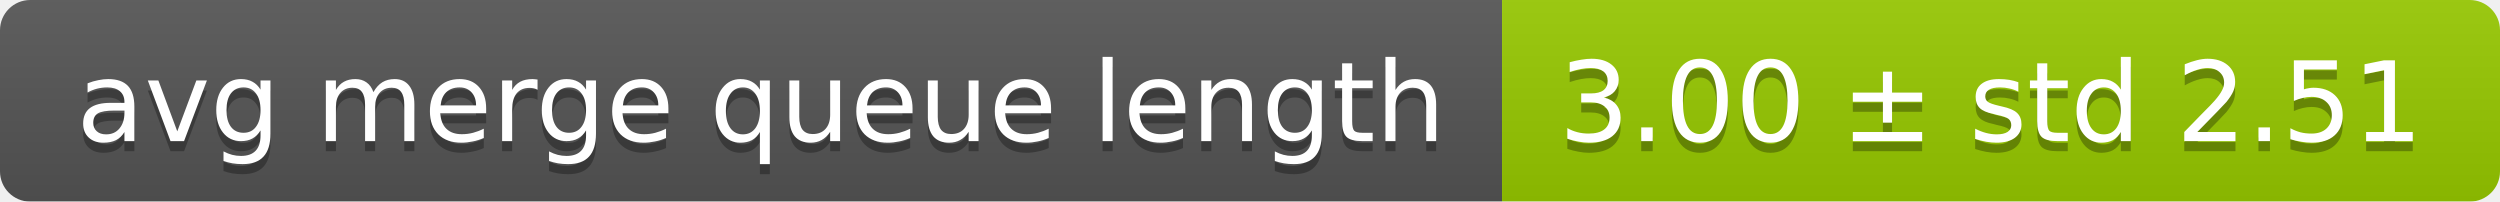
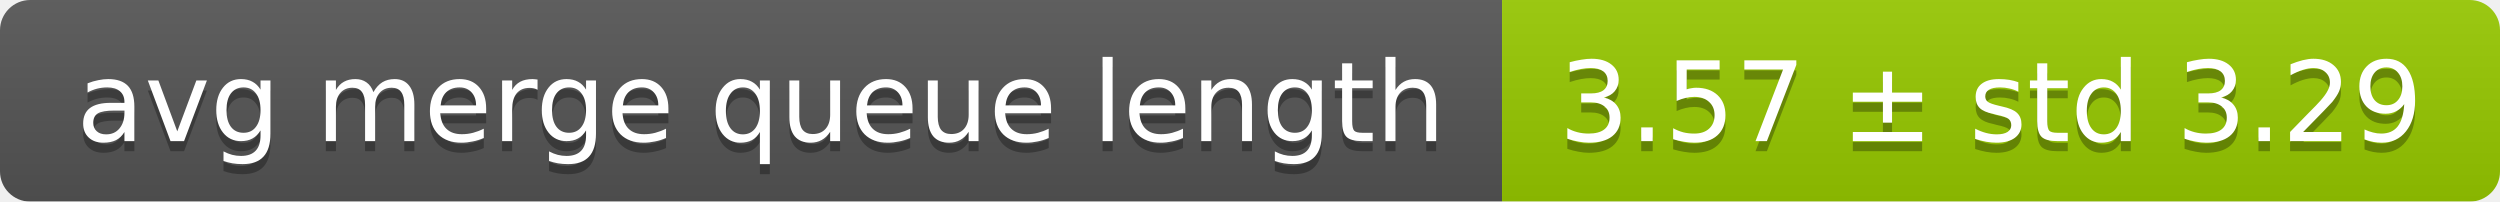
<svg xmlns="http://www.w3.org/2000/svg" width="248" height="20">
  <linearGradient id="smooth" x2="0" y2="100%">
    <stop offset="0" stop-color="#bbb" stop-opacity=".1" />
    <stop offset="1" stop-opacity=".1" />
  </linearGradient>
  <mask id="round">
    <rect width="248" height="20" rx="3" fill="#fff" />
  </mask>
  <g mask="url(#round)">
    <rect width="149" height="20" fill="#555" />
    <rect x="149" width="99" height="20" fill="#97ca00" />
    <rect width="248" height="20" fill="url(#smooth)" />
  </g>
  <g fill="#fff" text-anchor="middle" font-family="DejaVu Sans,Verdana,Geneva,sans-serif" font-size="11">
    <text x="75.5" y="15" fill="#010101" fill-opacity=".3">avg merge queue length</text>
    <text x="75.5" y="14">avg merge queue length</text>
-     <text x="197.5" y="15" fill="#010101" fill-opacity=".3">3.00 ± std 2.51</text>
-     <text x="197.5" y="14">3.00 ± std 2.51</text>
+     <text x="197.5" y="15" fill="#010101" fill-opacity=".3">3.57 ± std 3.29</text>
+     <text x="197.5" y="14">3.57 ± std 3.29</text>
  </g>
</svg>
